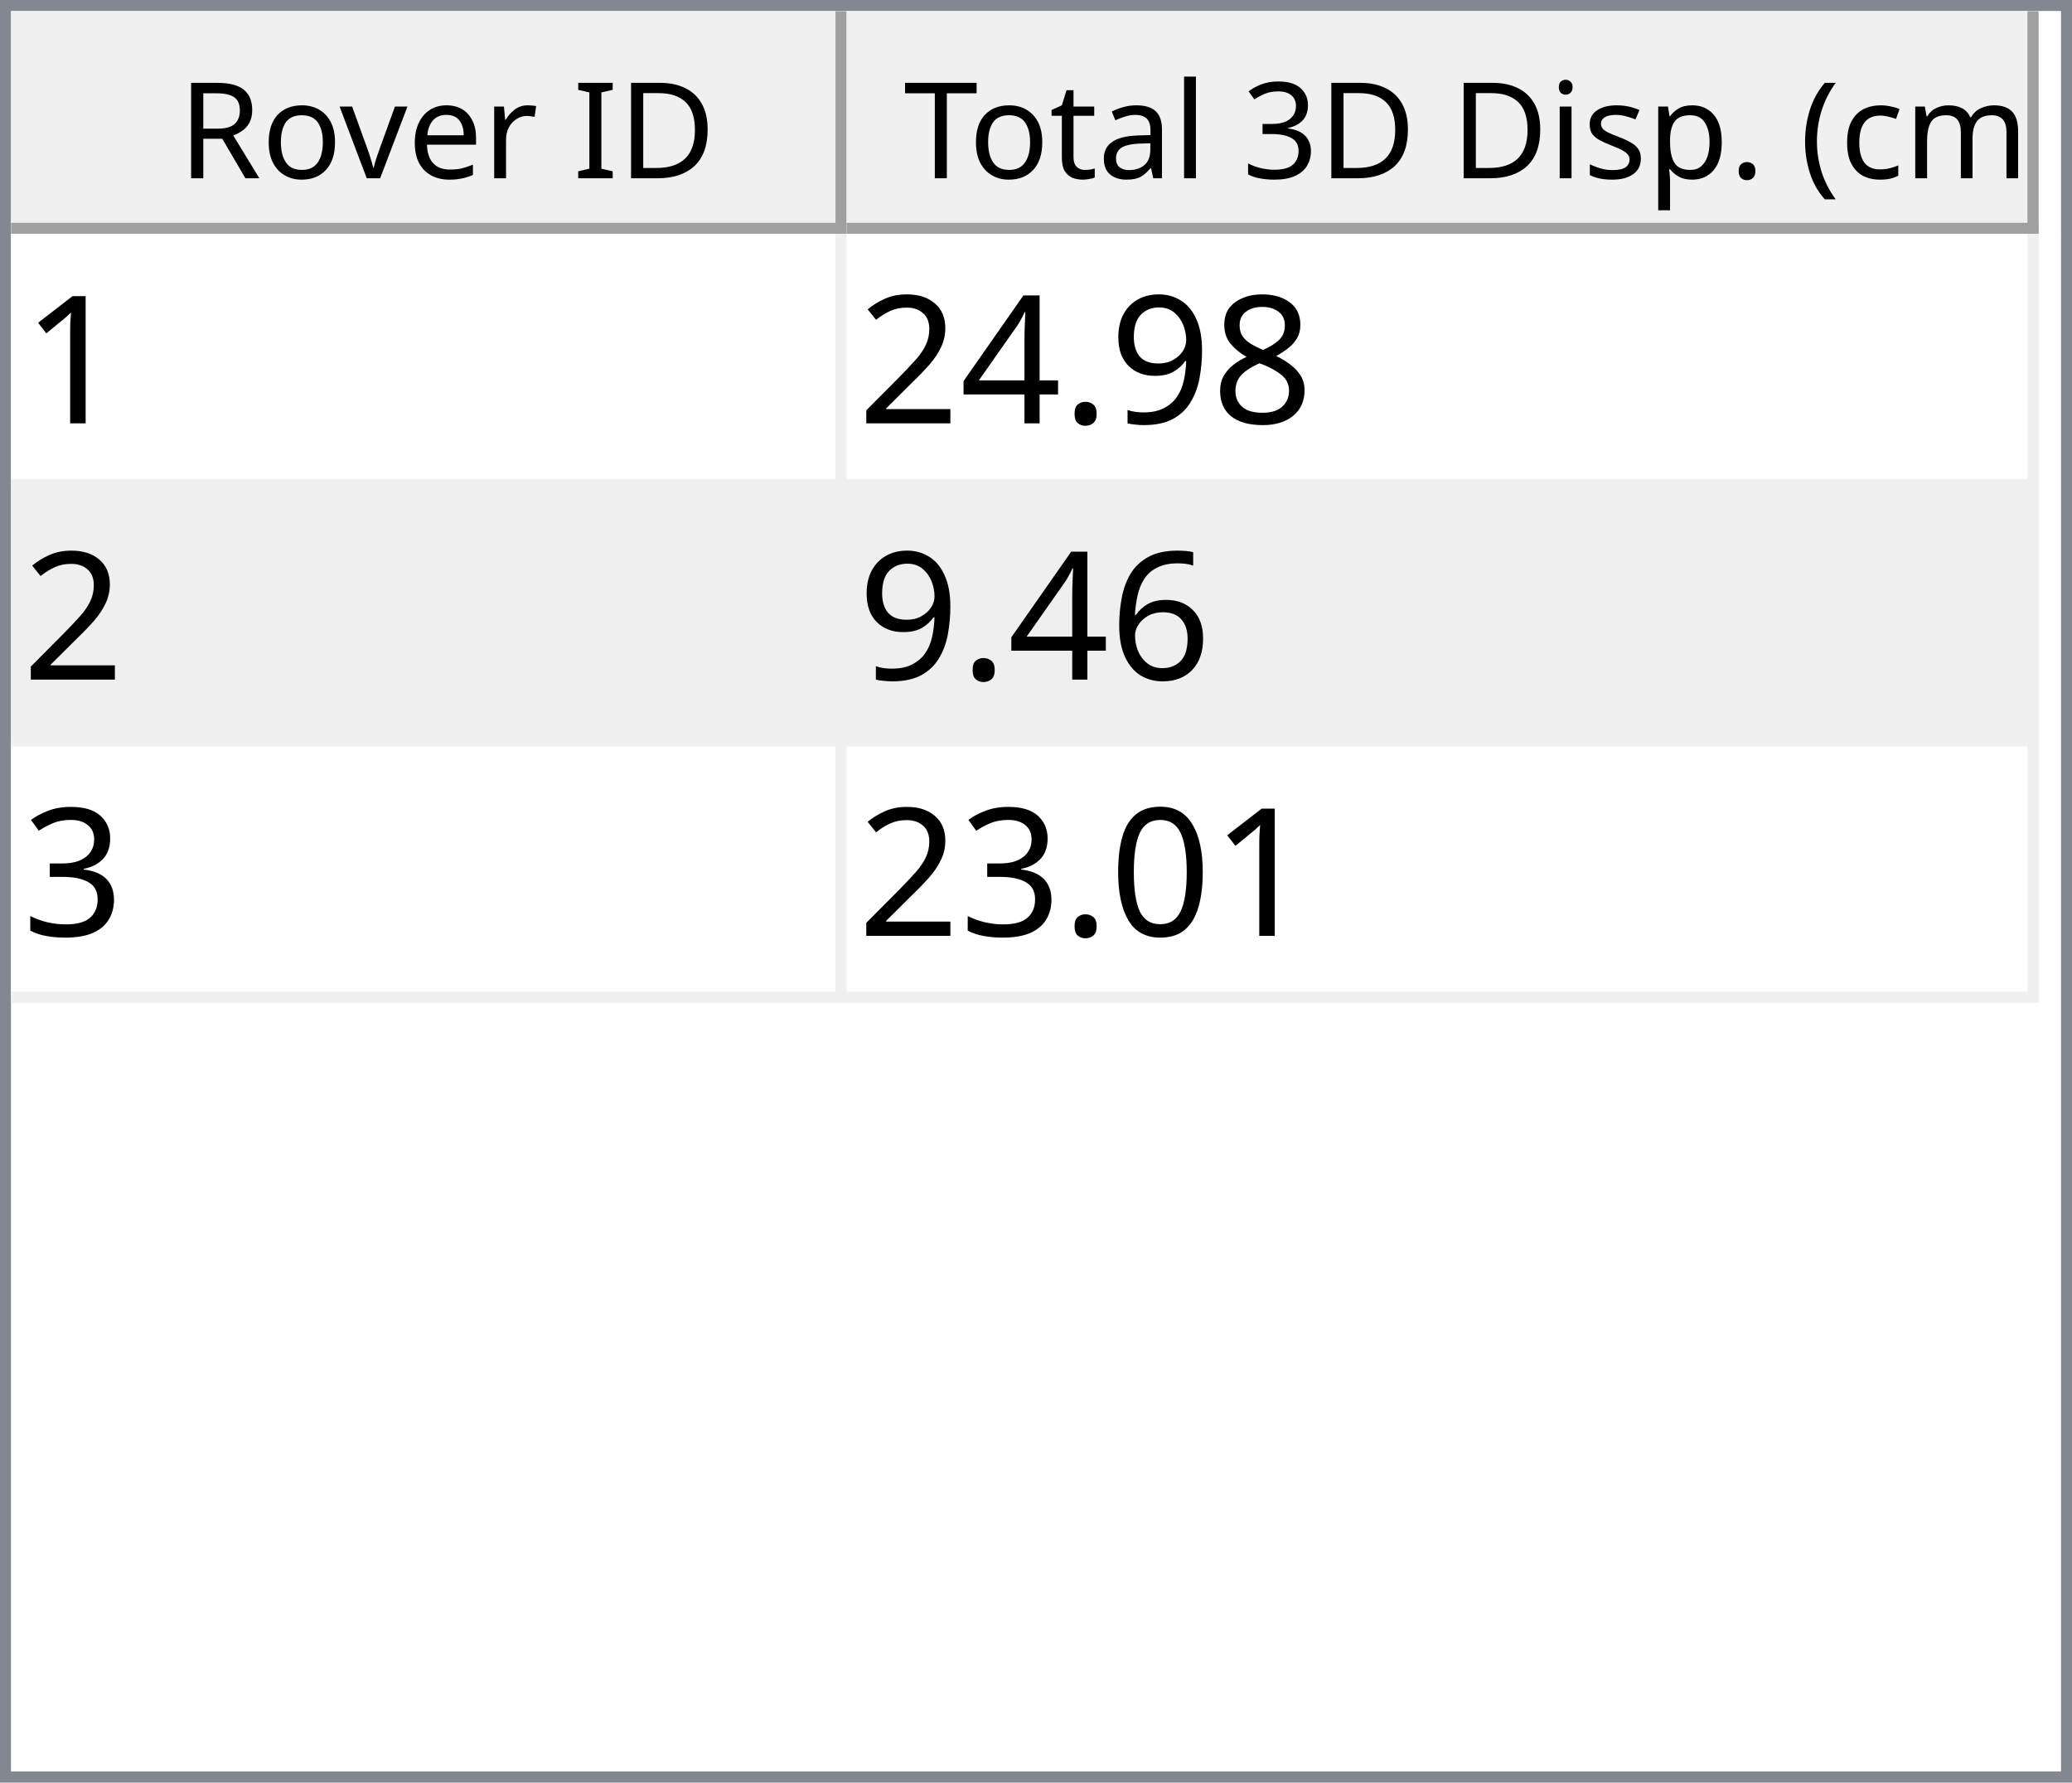
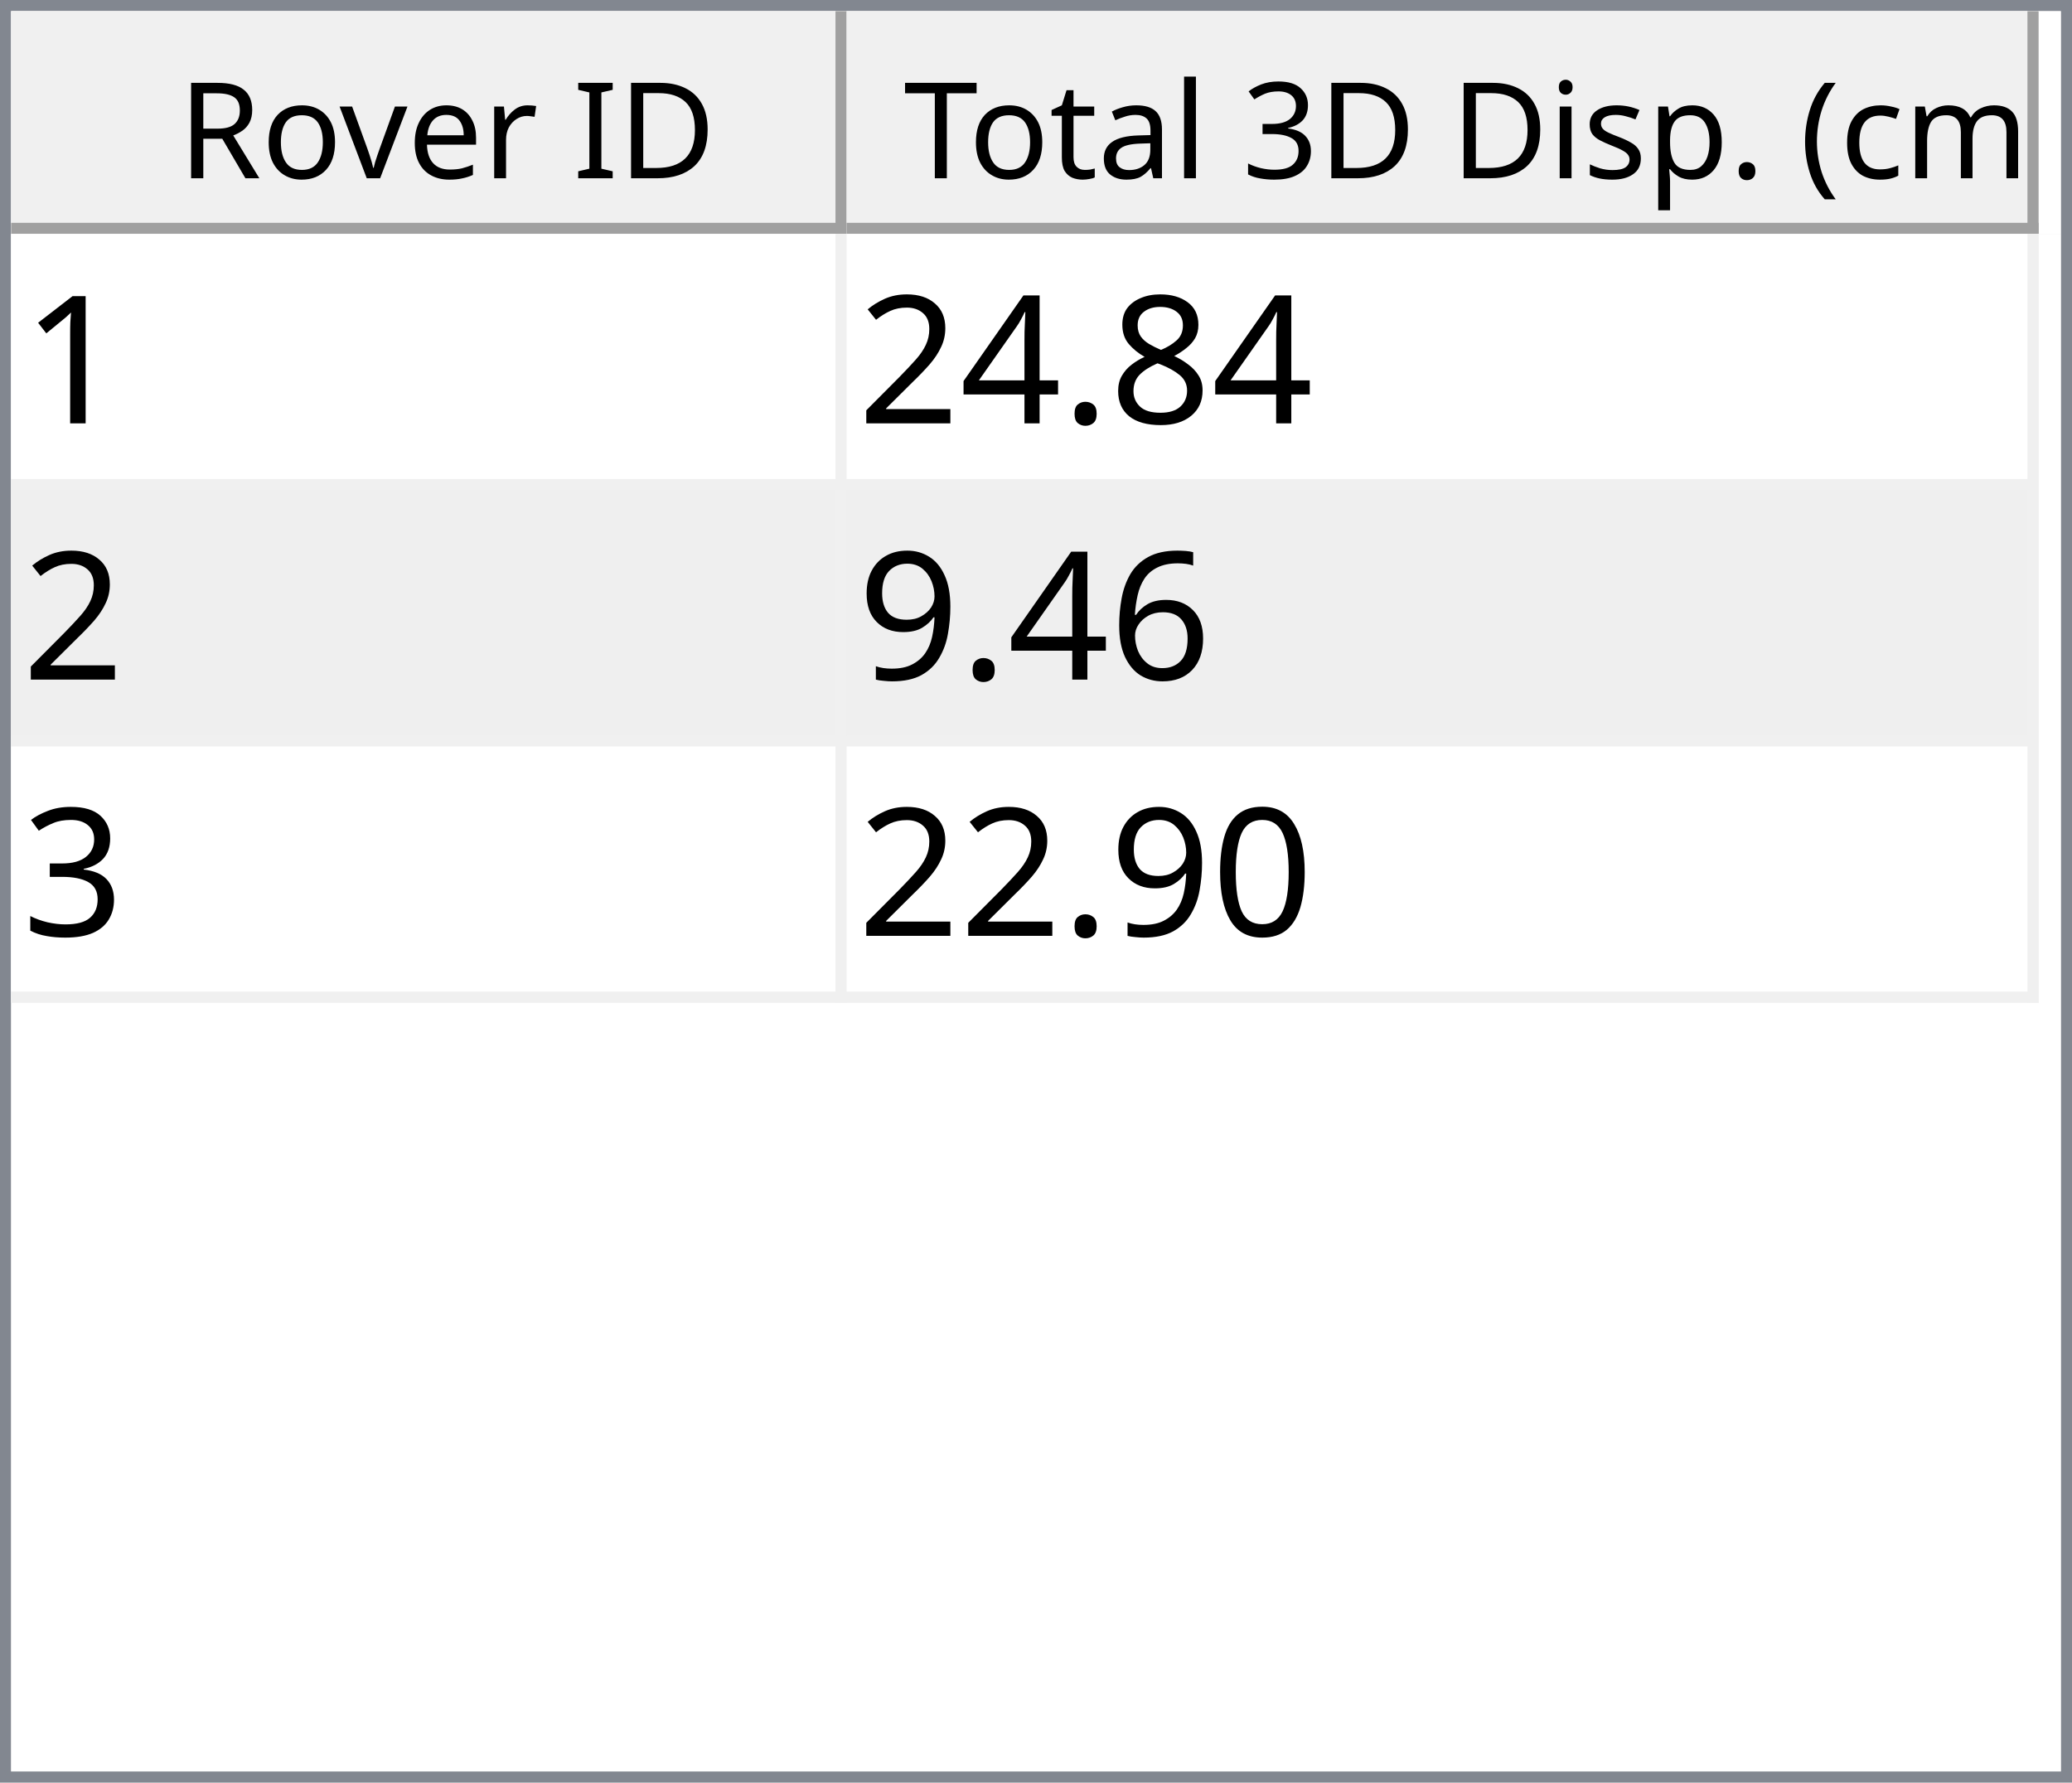
<svg xmlns="http://www.w3.org/2000/svg" style="fill-opacity:1; color-rendering:auto; color-interpolation:auto; text-rendering:auto; stroke:black; stroke-linecap:square; stroke-miterlimit:10; shape-rendering:auto; stroke-opacity:1; fill:black; stroke-dasharray:none; font-weight:normal; stroke-width:1; font-family:'Dialog'; font-style:normal; stroke-linejoin:miter; font-size:12px; stroke-dashoffset:0; image-rendering:auto;" width="186" height="160">
  <defs id="genericDefs" />
  <g>
    <defs id="defs1">
      <clipPath clipPathUnits="userSpaceOnUse" id="clipPath1">
        <path d="M0 0 L186 0 L186 160 L0 160 L0 0 Z" />
      </clipPath>
      <clipPath clipPathUnits="userSpaceOnUse" id="clipPath2">
        <path d="M0 0 L0 160 L186 160 L186 0 Z" />
      </clipPath>
      <clipPath clipPathUnits="userSpaceOnUse" id="clipPath3">
        <path d="M0 0 L0 20 L184 20 L184 0 Z" />
      </clipPath>
      <clipPath clipPathUnits="userSpaceOnUse" id="clipPath4">
        <path d="M0 0 L0 20 L75 20 L75 0 Z" />
      </clipPath>
      <clipPath clipPathUnits="userSpaceOnUse" id="clipPath5">
        <path d="M1 1 L1 19 L74 19 L74 1 Z" />
      </clipPath>
      <clipPath clipPathUnits="userSpaceOnUse" id="clipPath6">
        <path d="M0 0 L0 18 L73 18 L73 0 Z" />
      </clipPath>
      <clipPath clipPathUnits="userSpaceOnUse" id="clipPath7">
        <path d="M-0.5 -0.5 L-0.5 19.5 L74.5 19.5 L74.5 -0.5 Z" />
      </clipPath>
      <clipPath clipPathUnits="userSpaceOnUse" id="clipPath8">
        <path d="M0 0 L0 20 L107 20 L107 0 Z" />
      </clipPath>
      <clipPath clipPathUnits="userSpaceOnUse" id="clipPath9">
        <path d="M1 1 L1 19 L106 19 L106 1 Z" />
      </clipPath>
      <clipPath clipPathUnits="userSpaceOnUse" id="clipPath10">
        <path d="M0 0 L0 18 L105 18 L105 0 Z" />
      </clipPath>
      <clipPath clipPathUnits="userSpaceOnUse" id="clipPath11">
        <path d="M-0.5 -0.5 L-0.5 19.5 L106.5 19.5 L106.5 -0.5 Z" />
      </clipPath>
      <clipPath clipPathUnits="userSpaceOnUse" id="clipPath12">
        <path d="M0 0 L0 138 L184 138 L184 0 Z" />
      </clipPath>
      <clipPath clipPathUnits="userSpaceOnUse" id="clipPath13">
        <path d="M0 0 L0 69 L182 69 L182 0 Z" />
      </clipPath>
      <clipPath clipPathUnits="userSpaceOnUse" id="clipPath14">
        <path d="M-0.5 -0.5 L-0.5 68.5 L181.5 68.5 L181.5 -0.5 Z" />
      </clipPath>
      <clipPath clipPathUnits="userSpaceOnUse" id="clipPath15">
        <path d="M0 0 L0 22 L74 22 L74 0 Z" />
      </clipPath>
      <clipPath clipPathUnits="userSpaceOnUse" id="clipPath16">
        <path d="M0 0 L0 22 L106 22 L106 0 Z" />
      </clipPath>
      <font horiz-adv-x="64.551" id="font1">
        <font-face ascent="107.91" descent="25.098" units-per-em="100" style="font-style:normal; font-family:Segoe UI; font-weight:normal;" />
        <missing-glyph horiz-adv-x="64.551" d="M8.109 0 L8.109 68.266 L56.453 68.266 L56.453 0 L8.109 0 ZM15.328 7.234 L49.219 7.234 L49.219 61.031 L15.328 61.031 L15.328 7.234 Z" />
        <glyph unicode="D" horiz-adv-x="70.117" d="M9.188 0 L9.188 70.016 L28.516 70.016 Q65.531 70.016 65.531 35.891 Q65.531 19.672 55.25 9.836 Q44.969 0 27.734 0 L9.188 0 ZM17.391 62.594 L17.391 7.422 L27.828 7.422 Q41.609 7.422 49.273 14.797 Q56.938 22.172 56.938 35.688 Q56.938 62.594 28.328 62.594 L17.391 62.594 Z" />
        <glyph unicode="I" horiz-adv-x="26.611" d="M17.391 0 L9.188 0 L9.188 70.016 L17.391 70.016 L17.391 0 Z" />
        <glyph unicode=" " horiz-adv-x="27.393" d="" />
        <glyph unicode="r" horiz-adv-x="34.766" d="M34.188 41.891 Q32.078 43.5 28.125 43.5 Q23 43.5 19.555 38.672 Q16.109 33.844 16.109 25.484 L16.109 0 L8.109 0 L8.109 50 L16.109 50 L16.109 39.703 L16.312 39.703 Q18.016 44.969 21.531 47.922 Q25.047 50.875 29.391 50.875 Q32.516 50.875 34.188 50.203 L34.188 41.891 Z" />
        <glyph unicode="e" horiz-adv-x="52.295" d="M48.297 23 L12.984 23 Q13.188 14.656 17.484 10.109 Q21.781 5.562 29.297 5.562 Q37.75 5.562 44.828 11.141 L44.828 3.609 Q38.234 -1.172 27.391 -1.172 Q16.797 -1.172 10.742 5.641 Q4.688 12.453 4.688 24.812 Q4.688 36.469 11.305 43.82 Q17.922 51.172 27.734 51.172 Q37.547 51.172 42.922 44.828 Q48.297 38.484 48.297 27.203 L48.297 23 ZM40.094 29.781 Q40.047 36.719 36.75 40.578 Q33.453 44.438 27.594 44.438 Q21.922 44.438 17.969 40.383 Q14.016 36.328 13.094 29.781 L40.094 29.781 Z" />
        <glyph unicode="v" horiz-adv-x="47.9" d="M47.406 50 L27.484 0 L19.625 0 L0.688 50 L9.469 50 L22.172 13.672 Q23.578 9.672 23.922 6.688 L24.125 6.688 Q24.609 10.453 25.688 13.484 L38.969 50 L47.406 50 Z" />
        <glyph unicode="o" horiz-adv-x="58.594" d="M29 -1.172 Q17.922 -1.172 11.305 5.836 Q4.688 12.844 4.688 24.422 Q4.688 37.016 11.57 44.094 Q18.453 51.172 30.172 51.172 Q41.359 51.172 47.633 44.289 Q53.906 37.406 53.906 25.203 Q53.906 13.234 47.141 6.031 Q40.375 -1.172 29 -1.172 ZM29.594 44.438 Q21.875 44.438 17.383 39.188 Q12.891 33.938 12.891 24.703 Q12.891 15.828 17.43 10.695 Q21.969 5.562 29.594 5.562 Q37.359 5.562 41.531 10.594 Q45.703 15.625 45.703 24.906 Q45.703 34.281 41.531 39.359 Q37.359 44.438 29.594 44.438 Z" />
        <glyph unicode="R" horiz-adv-x="59.814" d="M59.375 0 L49.609 0 L37.891 19.625 Q36.281 22.359 34.766 24.289 Q33.25 26.219 31.664 27.438 Q30.078 28.656 28.25 29.219 Q26.422 29.781 24.125 29.781 L17.391 29.781 L17.391 0 L9.188 0 L9.188 70.016 L30.078 70.016 Q34.672 70.016 38.555 68.867 Q42.438 67.719 45.289 65.375 Q48.141 63.031 49.758 59.547 Q51.375 56.062 51.375 51.375 Q51.375 47.703 50.273 44.656 Q49.172 41.609 47.148 39.211 Q45.125 36.812 42.266 35.133 Q39.406 33.453 35.844 32.516 L35.844 32.328 Q37.594 31.547 38.891 30.547 Q40.188 29.547 41.359 28.18 Q42.531 26.812 43.68 25.078 Q44.828 23.344 46.234 21.047 L59.375 0 ZM17.391 62.594 L17.391 37.203 L28.516 37.203 Q31.594 37.203 34.203 38.133 Q36.812 39.062 38.719 40.797 Q40.625 42.531 41.703 45.047 Q42.781 47.562 42.781 50.688 Q42.781 56.297 39.141 59.445 Q35.5 62.594 28.609 62.594 L17.391 62.594 Z" />
        <glyph unicode=")" horiz-adv-x="30.176" d="M8.297 -15.922 L1.172 -15.922 Q16.406 2.344 16.406 26.812 Q16.406 51.469 1.078 70.016 L8.297 70.016 Q23.531 52.156 23.531 26.703 Q23.531 1.375 8.297 -15.922 Z" />
        <glyph unicode="m" horiz-adv-x="86.133" d="M79.109 0 L71.094 0 L71.094 28.719 Q71.094 37.016 68.531 40.727 Q65.969 44.438 59.906 44.438 Q54.781 44.438 51.195 39.75 Q47.609 35.062 47.609 28.516 L47.609 0 L39.594 0 L39.594 29.688 Q39.594 44.438 28.219 44.438 Q22.953 44.438 19.531 40.016 Q16.109 35.594 16.109 28.516 L16.109 0 L8.109 0 L8.109 50 L16.109 50 L16.109 42.094 L16.312 42.094 Q21.625 51.172 31.844 51.172 Q36.969 51.172 40.773 48.312 Q44.578 45.453 46 40.828 Q51.562 51.172 62.594 51.172 Q79.109 51.172 79.109 30.812 L79.109 0 Z" />
        <glyph unicode="c" horiz-adv-x="46.191" d="M42.188 2.297 Q36.422 -1.172 28.516 -1.172 Q17.828 -1.172 11.258 5.789 Q4.688 12.75 4.688 23.828 Q4.688 36.188 11.766 43.68 Q18.844 51.172 30.672 51.172 Q37.25 51.172 42.281 48.734 L42.281 40.531 Q36.719 44.438 30.375 44.438 Q22.703 44.438 17.797 38.945 Q12.891 33.453 12.891 24.516 Q12.891 15.719 17.508 10.641 Q22.125 5.562 29.891 5.562 Q36.422 5.562 42.188 9.906 L42.188 2.297 Z" />
        <glyph unicode="(" horiz-adv-x="30.176" d="M29.109 -15.922 L21.969 -15.922 Q6.844 1.375 6.844 26.703 Q6.844 52.156 21.969 70.016 L29.203 70.016 Q13.875 51.469 13.875 26.812 Q13.875 2.344 29.109 -15.922 Z" />
        <glyph unicode="." horiz-adv-x="21.68" d="M10.891 -1.078 Q8.641 -1.078 7.055 0.539 Q5.469 2.156 5.469 4.391 Q5.469 6.641 7.055 8.273 Q8.641 9.906 10.891 9.906 Q13.188 9.906 14.797 8.273 Q16.406 6.641 16.406 4.391 Q16.406 2.156 14.797 0.539 Q13.188 -1.078 10.891 -1.078 Z" />
        <glyph unicode="p" horiz-adv-x="58.789" d="M16.312 7.234 L16.109 7.234 L16.109 -23 L8.109 -23 L8.109 50 L16.109 50 L16.109 41.219 L16.312 41.219 Q22.219 51.172 33.594 51.172 Q43.266 51.172 48.688 44.461 Q54.109 37.75 54.109 26.469 Q54.109 13.922 48 6.375 Q41.891 -1.172 31.297 -1.172 Q21.578 -1.172 16.312 7.234 ZM16.109 27.391 L16.109 20.406 Q16.109 14.203 20.141 9.883 Q24.172 5.562 30.375 5.562 Q37.641 5.562 41.773 11.133 Q45.906 16.703 45.906 26.609 Q45.906 34.969 42.047 39.703 Q38.188 44.438 31.594 44.438 Q24.609 44.438 20.359 39.578 Q16.109 34.719 16.109 27.391 Z" />
        <glyph unicode="s" horiz-adv-x="42.432" d="M5.078 1.812 L5.078 10.406 Q11.625 5.562 19.484 5.562 Q30.031 5.562 30.031 12.594 Q30.031 14.594 29.125 15.992 Q28.219 17.391 26.68 18.461 Q25.141 19.531 23.07 20.383 Q21 21.234 18.609 22.172 Q15.281 23.484 12.766 24.828 Q10.25 26.172 8.57 27.859 Q6.891 29.547 6.031 31.695 Q5.172 33.844 5.172 36.719 Q5.172 40.234 6.789 42.945 Q8.406 45.656 11.086 47.484 Q13.766 49.312 17.211 50.242 Q20.656 51.172 24.312 51.172 Q30.812 51.172 35.938 48.922 L35.938 40.828 Q30.422 44.438 23.25 44.438 Q21 44.438 19.195 43.922 Q17.391 43.406 16.094 42.477 Q14.797 41.547 14.086 40.258 Q13.375 38.969 13.375 37.406 Q13.375 35.453 14.086 34.133 Q14.797 32.812 16.164 31.789 Q17.531 30.766 19.484 29.938 Q21.438 29.109 23.922 28.125 Q27.25 26.859 29.883 25.516 Q32.516 24.172 34.375 22.484 Q36.234 20.797 37.234 18.602 Q38.234 16.406 38.234 13.375 Q38.234 9.672 36.602 6.938 Q34.969 4.203 32.234 2.398 Q29.5 0.594 25.93 -0.289 Q22.359 -1.172 18.453 -1.172 Q10.75 -1.172 5.078 1.812 Z" />
        <glyph unicode="i" horiz-adv-x="24.219" d="M12.203 62.703 Q10.062 62.703 8.547 64.164 Q7.031 65.625 7.031 67.875 Q7.031 70.125 8.547 71.609 Q10.062 73.094 12.203 73.094 Q14.406 73.094 15.945 71.609 Q17.484 70.125 17.484 67.875 Q17.484 65.719 15.945 64.211 Q14.406 62.703 12.203 62.703 ZM16.109 0 L8.109 0 L8.109 50 L16.109 50 L16.109 0 Z" />
        <glyph unicode="3" horiz-adv-x="53.906" d="M46.531 19.828 Q46.531 15.094 44.75 11.211 Q42.969 7.328 39.719 4.57 Q36.469 1.812 31.93 0.297 Q27.391 -1.219 21.922 -1.219 Q11.922 -1.219 6 2.594 L6 11.188 Q13.094 5.609 22.219 5.609 Q25.875 5.609 28.828 6.539 Q31.781 7.469 33.906 9.227 Q36.031 10.984 37.18 13.477 Q38.328 15.969 38.328 19.094 Q38.328 32.812 18.797 32.812 L12.984 32.812 L12.984 39.594 L18.5 39.594 Q35.797 39.594 35.797 52.484 Q35.797 64.406 22.609 64.406 Q15.188 64.406 8.688 59.422 L8.688 67.188 Q15.375 71.188 24.609 71.188 Q29 71.188 32.57 69.969 Q36.141 68.75 38.68 66.555 Q41.219 64.359 42.609 61.281 Q44 58.203 44 54.5 Q44 40.672 30.031 36.719 L30.031 36.531 Q33.594 36.141 36.625 34.797 Q39.656 33.453 41.852 31.305 Q44.047 29.156 45.289 26.25 Q46.531 23.344 46.531 19.828 Z" />
        <glyph unicode="l" horiz-adv-x="24.219" d="M16.109 0 L8.109 0 L8.109 74.031 L16.109 74.031 L16.109 0 Z" />
        <glyph unicode="a" horiz-adv-x="50.879" d="M43.891 0 L35.891 0 L35.891 7.812 L35.688 7.812 Q30.469 -1.172 20.312 -1.172 Q12.844 -1.172 8.617 2.781 Q4.391 6.734 4.391 13.281 Q4.391 27.297 20.906 29.594 L35.891 31.688 Q35.891 44.438 25.594 44.438 Q16.547 44.438 9.281 38.281 L9.281 46.484 Q16.656 51.172 26.266 51.172 Q43.891 51.172 43.891 32.516 L43.891 0 ZM35.891 25.297 L23.828 23.641 Q18.266 22.859 15.43 20.875 Q12.594 18.891 12.594 13.875 Q12.594 10.203 15.211 7.883 Q17.828 5.562 22.172 5.562 Q28.125 5.562 32.008 9.742 Q35.891 13.922 35.891 20.312 L35.891 25.297 Z" />
        <glyph unicode="t" horiz-adv-x="33.887" d="M31.297 0.484 Q28.469 -1.078 23.828 -1.078 Q10.688 -1.078 10.688 13.578 L10.688 43.172 L2.094 43.172 L2.094 50 L10.688 50 L10.688 62.203 L18.703 64.797 L18.703 50 L31.297 50 L31.297 43.172 L18.703 43.172 L18.703 14.984 Q18.703 9.969 20.414 7.82 Q22.125 5.672 26.078 5.672 Q29.109 5.672 31.297 7.328 L31.297 0.484 Z" />
        <glyph unicode="T" horiz-adv-x="52.393" d="M50.594 62.594 L30.375 62.594 L30.375 0 L22.172 0 L22.172 62.594 L2 62.594 L2 70.016 L50.594 70.016 L50.594 62.594 Z" />
      </font>
      <font horiz-adv-x="75.0" id="font2">
        <font-face ascent="100.537" descent="21.973" units-per-em="100" style="font-style:normal; font-family:sans-serif; font-weight:normal;" />
        <missing-glyph horiz-adv-x="75.0" d="M12.5 0 L12.5 62.5 L62.5 62.5 L62.5 0 L12.5 0 ZM14.062 1.562 L60.938 1.562 L60.938 60.938 L14.062 60.938 L14.062 1.562 Z" />
        <glyph unicode="1" horiz-adv-x="55.615" d="M37.25 0 L28.469 0 L28.469 56 Q25.297 52.984 20.141 49.953 Q14.984 46.922 10.891 45.406 L10.891 53.906 Q18.266 57.375 23.781 62.305 Q29.297 67.234 31.594 71.875 L37.25 71.875 L37.25 0 Z" />
        <glyph unicode="8" horiz-adv-x="55.615" d="M17.672 38.812 Q12.203 40.828 9.57 44.539 Q6.938 48.25 6.938 53.422 Q6.938 61.234 12.555 66.555 Q18.172 71.875 27.484 71.875 Q36.859 71.875 42.578 66.43 Q48.297 60.984 48.297 53.172 Q48.297 48.188 45.68 44.508 Q43.062 40.828 37.75 38.812 Q44.344 36.672 47.781 31.883 Q51.219 27.094 51.219 20.453 Q51.219 11.281 44.727 5.031 Q38.234 -1.219 27.641 -1.219 Q17.047 -1.219 10.547 5.055 Q4.047 11.328 4.047 20.703 Q4.047 27.688 7.594 32.398 Q11.141 37.109 17.672 38.812 ZM15.922 53.719 Q15.922 48.641 19.195 45.414 Q22.469 42.188 27.688 42.188 Q32.766 42.188 36.016 45.383 Q39.266 48.578 39.266 53.219 Q39.266 58.062 35.914 61.359 Q32.562 64.656 27.594 64.656 Q22.562 64.656 19.242 61.43 Q15.922 58.203 15.922 53.719 ZM13.094 20.656 Q13.094 16.891 14.875 13.375 Q16.656 9.859 20.172 7.93 Q23.688 6 27.734 6 Q34.031 6 38.133 10.055 Q42.234 14.109 42.234 20.359 Q42.234 26.703 38.016 30.859 Q33.797 35.016 27.438 35.016 Q21.234 35.016 17.164 30.914 Q13.094 26.812 13.094 20.656 Z" />
-         <glyph unicode="9" horiz-adv-x="55.615" d="M5.469 16.547 L13.922 17.328 Q14.984 11.375 18.016 8.688 Q21.047 6 25.781 6 Q29.828 6 32.883 7.859 Q35.938 9.719 37.891 12.82 Q39.844 15.922 41.164 21.195 Q42.484 26.469 42.484 31.938 Q42.484 32.516 42.438 33.688 Q39.797 29.5 35.234 26.883 Q30.672 24.266 25.344 24.266 Q16.453 24.266 10.305 30.711 Q4.156 37.156 4.156 47.703 Q4.156 58.594 10.578 65.234 Q17 71.875 26.656 71.875 Q33.641 71.875 39.43 68.117 Q45.219 64.359 48.219 57.398 Q51.219 50.438 51.219 37.25 Q51.219 23.531 48.242 15.406 Q45.266 7.281 39.383 3.031 Q33.5 -1.219 25.594 -1.219 Q17.188 -1.219 11.867 3.445 Q6.547 8.109 5.469 16.547 ZM41.453 48.141 Q41.453 55.719 37.43 60.156 Q33.406 64.594 27.734 64.594 Q21.875 64.594 17.531 59.812 Q13.188 55.031 13.188 47.406 Q13.188 40.578 17.312 36.305 Q21.438 32.031 27.484 32.031 Q33.594 32.031 37.523 36.305 Q41.453 40.578 41.453 48.141 Z" />
        <glyph unicode="." horiz-adv-x="27.783" d="M9.078 0 L9.078 10.016 L19.094 10.016 L19.094 0 L9.078 0 Z" />
        <glyph unicode="4" horiz-adv-x="55.615" d="M32.328 0 L32.328 17.141 L1.266 17.141 L1.266 25.203 L33.938 71.578 L41.109 71.578 L41.109 25.203 L50.781 25.203 L50.781 17.141 L41.109 17.141 L41.109 0 L32.328 0 ZM32.328 25.203 L32.328 57.469 L9.906 25.203 L32.328 25.203 Z" />
        <glyph unicode="2" horiz-adv-x="55.615" d="M50.344 8.453 L50.344 0 L3.031 0 Q2.938 3.172 4.047 6.109 Q5.859 10.938 9.836 15.625 Q13.812 20.312 21.344 26.469 Q33.016 36.031 37.117 41.625 Q41.219 47.219 41.219 52.203 Q41.219 57.422 37.477 61.008 Q33.734 64.594 27.734 64.594 Q21.391 64.594 17.578 60.789 Q13.766 56.984 13.719 50.25 L4.688 51.172 Q5.609 61.281 11.664 66.578 Q17.719 71.875 27.938 71.875 Q38.234 71.875 44.242 66.164 Q50.25 60.453 50.25 52 Q50.25 47.703 48.492 43.555 Q46.734 39.406 42.656 34.812 Q38.578 30.219 29.109 22.219 Q21.188 15.578 18.945 13.211 Q16.703 10.844 15.234 8.453 L50.344 8.453 Z" />
        <glyph unicode="6" horiz-adv-x="55.615" d="M49.75 54.047 L41.016 53.375 Q39.844 58.547 37.703 60.891 Q34.125 64.656 28.906 64.656 Q24.703 64.656 21.531 62.312 Q17.391 59.281 14.992 53.469 Q12.594 47.656 12.5 36.922 Q15.672 41.75 20.266 44.094 Q24.859 46.438 29.891 46.438 Q38.672 46.438 44.852 39.969 Q51.031 33.5 51.031 23.25 Q51.031 16.5 48.125 10.719 Q45.219 4.938 40.141 1.859 Q35.062 -1.219 28.609 -1.219 Q17.625 -1.219 10.695 6.859 Q3.766 14.938 3.766 33.5 Q3.766 54.25 11.422 63.672 Q18.109 71.875 29.438 71.875 Q37.891 71.875 43.289 67.141 Q48.688 62.406 49.75 54.047 ZM13.875 23.188 Q13.875 18.656 15.797 14.508 Q17.719 10.359 21.188 8.18 Q24.656 6 28.469 6 Q34.031 6 38.039 10.492 Q42.047 14.984 42.047 22.703 Q42.047 30.125 38.086 34.398 Q34.125 38.672 28.125 38.672 Q22.172 38.672 18.023 34.398 Q13.875 30.125 13.875 23.188 Z" />
+         <glyph unicode="9" horiz-adv-x="55.615" d="M5.469 16.547 L13.922 17.328 Q14.984 11.375 18.016 8.688 Q21.047 6 25.781 6 Q29.828 6 32.883 7.859 Q35.938 9.719 37.891 12.82 Q39.844 15.922 41.164 21.195 Q42.484 26.469 42.484 31.938 Q42.484 32.516 42.438 33.688 Q39.797 29.5 35.234 26.883 Q30.672 24.266 25.344 24.266 Q16.453 24.266 10.305 30.711 Q4.156 37.156 4.156 47.703 Q4.156 58.594 10.578 65.234 Q17 71.875 26.656 71.875 Q33.641 71.875 39.43 68.117 Q45.219 64.359 48.219 57.398 Q51.219 50.438 51.219 37.25 Q51.219 23.531 48.242 15.406 Q45.266 7.281 39.383 3.031 Q33.5 -1.219 25.594 -1.219 Q17.188 -1.219 11.867 3.445 Q6.547 8.109 5.469 16.547 ZM41.453 48.141 Q41.453 55.719 37.43 60.156 Q33.406 64.594 27.734 64.594 Q21.875 64.594 17.531 59.812 Q13.188 55.031 13.188 47.406 Q13.188 40.578 17.312 36.305 Q21.438 32.031 27.484 32.031 Q33.594 32.031 37.523 36.305 Q41.453 40.578 41.453 48.141 Z" />
        <glyph unicode="3" horiz-adv-x="55.615" d="M4.203 18.891 L12.984 20.062 Q14.5 12.594 18.141 9.297 Q21.781 6 27 6 Q33.203 6 37.477 10.297 Q41.75 14.594 41.75 20.953 Q41.75 27 37.797 30.93 Q33.844 34.859 27.734 34.859 Q25.25 34.859 21.531 33.891 L22.516 41.609 Q23.391 41.5 23.922 41.5 Q29.547 41.5 34.039 44.43 Q38.531 47.359 38.531 53.469 Q38.531 58.297 35.258 61.477 Q31.984 64.656 26.812 64.656 Q21.688 64.656 18.266 61.43 Q14.844 58.203 13.875 51.766 L5.078 53.328 Q6.688 62.156 12.398 67.016 Q18.109 71.875 26.609 71.875 Q32.469 71.875 37.398 69.359 Q42.328 66.844 44.945 62.5 Q47.562 58.156 47.562 53.266 Q47.562 48.641 45.07 44.828 Q42.578 41.016 37.703 38.766 Q44.047 37.312 47.562 32.695 Q51.078 28.078 51.078 21.141 Q51.078 11.766 44.242 5.25 Q37.406 -1.266 26.953 -1.266 Q17.531 -1.266 11.305 4.352 Q5.078 9.969 4.203 18.891 Z" />
        <glyph unicode="0" horiz-adv-x="55.615" d="M4.156 35.297 Q4.156 48 6.766 55.742 Q9.375 63.484 14.523 67.68 Q19.672 71.875 27.484 71.875 Q33.25 71.875 37.594 69.555 Q41.938 67.234 44.773 62.867 Q47.609 58.5 49.219 52.227 Q50.828 45.953 50.828 35.297 Q50.828 22.703 48.242 14.969 Q45.656 7.234 40.508 3.008 Q35.359 -1.219 27.484 -1.219 Q17.141 -1.219 11.234 6.203 Q4.156 15.141 4.156 35.297 ZM13.188 35.297 Q13.188 17.672 17.312 11.836 Q21.438 6 27.484 6 Q33.547 6 37.672 11.859 Q41.797 17.719 41.797 35.297 Q41.797 52.984 37.672 58.789 Q33.547 64.594 27.391 64.594 Q21.344 64.594 17.719 59.469 Q13.188 52.938 13.188 35.297 Z" />
      </font>
    </defs>
    <g style="fill:white; stroke:white;">
      <rect x="0" y="0" width="186" style="clip-path:url(#clipPath1); stroke:none;" height="160" />
    </g>
    <g style="fill:white; text-rendering:optimizeSpeed; color-rendering:optimizeSpeed; image-rendering:optimizeSpeed; shape-rendering:crispEdges; stroke:white; color-interpolation:sRGB;">
      <rect x="0" width="186" height="160" y="0" style="stroke:none;" />
      <path style="stroke:none;" d="M0 160 L186 160 L186 0 L0 0 Z" />
    </g>
    <g style="fill:rgb(240,240,240); font-family:'Segoe UI'; stroke:rgb(240,240,240);">
      <rect x="0" y="0" width="186" style="clip-path:url(#clipPath2); stroke:none;" height="160" />
    </g>
    <g style="fill:rgb(130,135,144); font-family:'Segoe UI'; stroke:rgb(130,135,144);">
      <path d="M0 0 L186 0 L186 160 L0 160 L0 0 ZM1 1 L185 1 L185 159 L1 159 L1 1 Z" style="fill-rule:evenodd; clip-path:url(#clipPath2); stroke:none;" />
    </g>
    <g style="fill:white; font-family:'Segoe UI'; stroke:white;" transform="translate(1,1)">
      <rect x="0" y="0" width="184" style="clip-path:url(#clipPath3); stroke:none;" height="20" />
    </g>
    <g style="fill:rgb(240,240,240); font-family:'Segoe UI'; stroke:rgb(240,240,240);" transform="translate(1,1)">
      <rect x="0" y="0" width="75" style="clip-path:url(#clipPath4); stroke:none;" height="20" />
    </g>
    <g style="font-family:'Segoe UI';" transform="translate(2,2)">
      <text x="14" xml:space="preserve" y="14" style="clip-path:url(#clipPath6); stroke:none;">Rover ID</text>
    </g>
    <g style="fill:rgb(160,160,160); font-family:'Segoe UI'; stroke:rgb(160,160,160); stroke-linejoin:bevel;" transform="translate(1.5,1.5)">
      <line x1="74" x2="74" y1="0" style="fill:none; clip-path:url(#clipPath7);" y2="19" />
    </g>
    <g style="fill:rgb(160,160,160); font-family:'Segoe UI'; stroke:rgb(160,160,160); stroke-linejoin:bevel;" transform="matrix(1,0,0,1,1,1) translate(0.5,0.5)">
      <line x1="0" x2="74" y1="19" style="fill:none; clip-path:url(#clipPath7);" y2="19" />
    </g>
    <g style="fill:rgb(240,240,240); font-family:'Segoe UI'; stroke:rgb(240,240,240);" transform="translate(76,1)">
      <rect x="0" y="0" width="107" style="clip-path:url(#clipPath8); stroke:none;" height="20" />
    </g>
    <g style="font-family:'Segoe UI';" transform="translate(77,2)">
      <text x="1" xml:space="preserve" y="14" style="clip-path:url(#clipPath10); stroke:none;"> Total 3D Disp. (cm)</text>
    </g>
    <g style="fill:rgb(160,160,160); font-family:'Segoe UI'; stroke:rgb(160,160,160); stroke-linejoin:bevel;" transform="translate(76.5,1.5)">
      <line x1="106" x2="106" y1="0" style="fill:none; clip-path:url(#clipPath11);" y2="19" />
    </g>
    <g style="fill:rgb(160,160,160); font-family:'Segoe UI'; stroke:rgb(160,160,160); stroke-linejoin:bevel;" transform="matrix(1,0,0,1,76,1) translate(0.5,0.5)">
      <line x1="0" x2="106" y1="19" style="fill:none; clip-path:url(#clipPath11);" y2="19" />
    </g>
    <g style="fill:white; font-family:'Segoe UI'; stroke:white;" transform="translate(1,21)">
      <rect x="0" y="0" width="184" style="clip-path:url(#clipPath12); stroke:none;" height="138" />
    </g>
    <g style="fill:rgb(240,240,240); font-size:16px; font-family:sans-serif; stroke:rgb(240,240,240);" transform="translate(1,21)">
      <rect x="0" y="0" width="182" style="clip-path:url(#clipPath13); stroke:none;" height="69" />
      <line transform="translate(0.5,0.5)" x1="0" x2="181" y1="22" style="clip-path:url(#clipPath14); fill:none; stroke-linejoin:bevel;" y2="22" />
    </g>
    <g transform="matrix(1,0,0,1,1,21) translate(0.5,0.5)" style="fill:rgb(240,240,240); font-size:16px; font-family:sans-serif; stroke:rgb(240,240,240); stroke-linejoin:bevel;">
      <line x1="0" x2="181" y1="45" style="fill:none; clip-path:url(#clipPath14);" y2="45" />
    </g>
    <g transform="matrix(1,0,0,1,1,21) translate(0.5,0.5)" style="fill:rgb(240,240,240); font-size:16px; font-family:sans-serif; stroke:rgb(240,240,240); stroke-linejoin:bevel;">
      <line x1="0" x2="181" y1="68" style="fill:none; clip-path:url(#clipPath14);" y2="68" />
    </g>
    <g transform="matrix(1,0,0,1,1,21) translate(0.5,0.5)" style="fill:rgb(240,240,240); font-size:16px; font-family:sans-serif; stroke:rgb(240,240,240); stroke-linejoin:bevel;">
      <line x1="74" x2="74" y1="0" style="fill:none; clip-path:url(#clipPath14);" y2="68" />
    </g>
    <g transform="matrix(1,0,0,1,1,21) translate(0.5,0.5)" style="fill:rgb(240,240,240); font-size:16px; font-family:sans-serif; stroke:rgb(240,240,240); stroke-linejoin:bevel;">
      <line x1="181" x2="181" y1="0" style="fill:none; clip-path:url(#clipPath14);" y2="68" />
    </g>
    <g style="fill:white; font-size:16px; font-family:sans-serif; stroke:white;" transform="matrix(1,0,0,1,1,21)">
      <rect x="0" y="0" width="74" style="clip-path:url(#clipPath15); stroke:none;" height="22" />
      <text x="1" y="17" style="fill:black; clip-path:url(#clipPath15); stroke:none;" xml:space="preserve">1</text>
    </g>
    <g style="fill:white; font-size:16px; font-family:sans-serif; stroke:white;" transform="matrix(1,0,0,1,1,21) translate(75,0)">
      <rect x="0" y="0" width="106" style="clip-path:url(#clipPath16); stroke:none;" height="22" />
-       <text x="1" y="17" style="fill:black; clip-path:url(#clipPath16); stroke:none;" xml:space="preserve">24.98</text>
+       <text x="1" y="17" style="fill:black; clip-path:url(#clipPath16); stroke:none;" xml:space="preserve">24.84</text>
    </g>
    <g style="fill:rgb(239,239,239); font-size:16px; font-family:sans-serif; stroke:rgb(239,239,239);" transform="matrix(1,0,0,1,1,21) translate(0,23)">
      <rect x="0" y="0" width="74" style="clip-path:url(#clipPath15); stroke:none;" height="22" />
      <text x="1" y="17" style="fill:black; clip-path:url(#clipPath15); stroke:none;" xml:space="preserve">2</text>
    </g>
    <g style="fill:rgb(239,239,239); font-size:16px; font-family:sans-serif; stroke:rgb(239,239,239);" transform="matrix(1,0,0,1,1,21) translate(75,23)">
      <rect x="0" y="0" width="106" style="clip-path:url(#clipPath16); stroke:none;" height="22" />
      <text x="1" y="17" style="fill:black; clip-path:url(#clipPath16); stroke:none;" xml:space="preserve">9.46</text>
    </g>
    <g style="fill:white; font-size:16px; font-family:sans-serif; stroke:white;" transform="matrix(1,0,0,1,1,21) translate(0,46)">
      <rect x="0" y="0" width="74" style="clip-path:url(#clipPath15); stroke:none;" height="22" />
      <text x="1" y="17" style="fill:black; clip-path:url(#clipPath15); stroke:none;" xml:space="preserve">3</text>
    </g>
    <g style="fill:white; font-size:16px; font-family:sans-serif; stroke:white;" transform="matrix(1,0,0,1,1,21) translate(75,46)">
      <rect x="0" y="0" width="106" style="clip-path:url(#clipPath16); stroke:none;" height="22" />
-       <text x="1" y="17" style="fill:black; clip-path:url(#clipPath16); stroke:none;" xml:space="preserve">23.01</text>
+       <text x="1" y="17" style="fill:black; clip-path:url(#clipPath16); stroke:none;" xml:space="preserve">22.90</text>
    </g>
  </g>
</svg>
